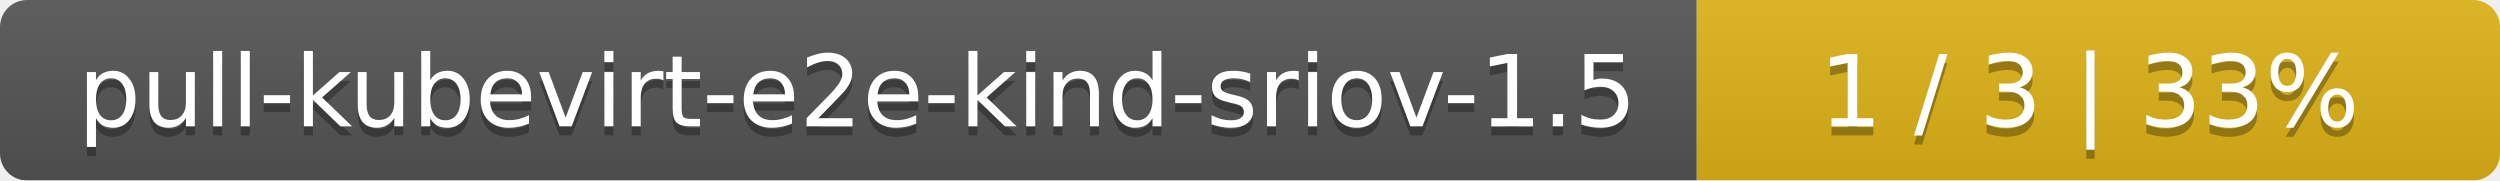
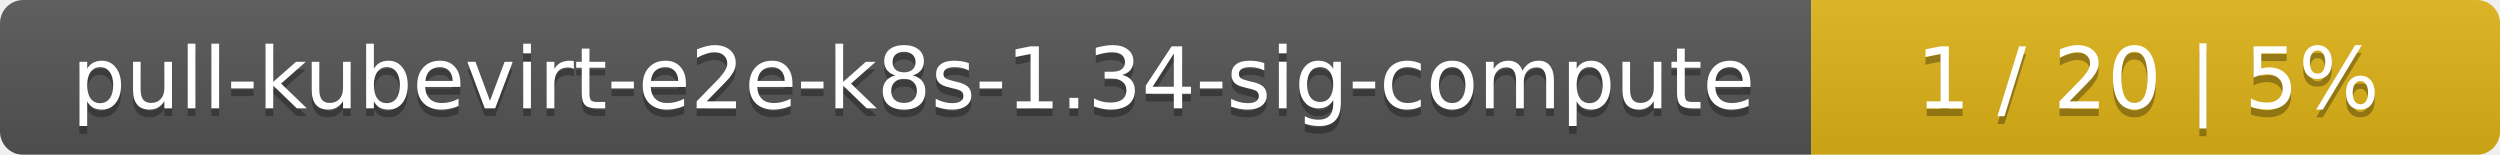
- <svg xmlns="http://www.w3.org/2000/svg" width="277" height="20">
+ <svg xmlns="http://www.w3.org/2000/svg" width="323" height="20">
  <linearGradient id="smooth" x2="0" y2="100%">
    <stop offset="0" stop-color="#bbb" stop-opacity=".1" />
    <stop offset="1" stop-opacity=".1" />
  </linearGradient>
  <mask id="round">
-     <rect width="277" height="20" rx="3" fill="#fff" />
+     <rect width="323" height="20" rx="3" fill="#fff" />
  </mask>
  <g mask="url(#round)">
-     <rect width="188" height="20" fill="#555" />
-     <rect x="188" width="89" height="20" fill="#dfb317" />
-     <rect width="277" height="20" fill="url(#smooth)" />
+     <rect width="234" height="20" fill="#555" />
+     <rect x="234" width="89" height="20" fill="#dfb317" />
+     <rect width="323" height="20" fill="url(#smooth)" />
  </g>
  <g fill="#fff" text-anchor="middle" font-family="DejaVu Sans,Verdana,Geneva,sans-serif" font-size="11">
-     <text x="95" y="15" fill="#010101" fill-opacity=".3">pull-kubevirt-e2e-kind-sriov-1.5</text>
-     <text x="95" y="14">pull-kubevirt-e2e-kind-sriov-1.5</text>
-     <text x="231.5" y="15" fill="#010101" fill-opacity=".3">1 / 3    |    33%</text>
-     <text x="231.5" y="14">1 / 3    |    33%</text>
+     <text x="118" y="15" fill="#010101" fill-opacity=".3">pull-kubevirt-e2e-k8s-1.34-sig-compute</text>
+     <text x="118" y="14">pull-kubevirt-e2e-k8s-1.34-sig-compute</text>
+     <text x="277.5" y="15" fill="#010101" fill-opacity=".3">1 / 20    |    5%</text>
+     <text x="277.5" y="14">1 / 20    |    5%</text>
  </g>
</svg>
